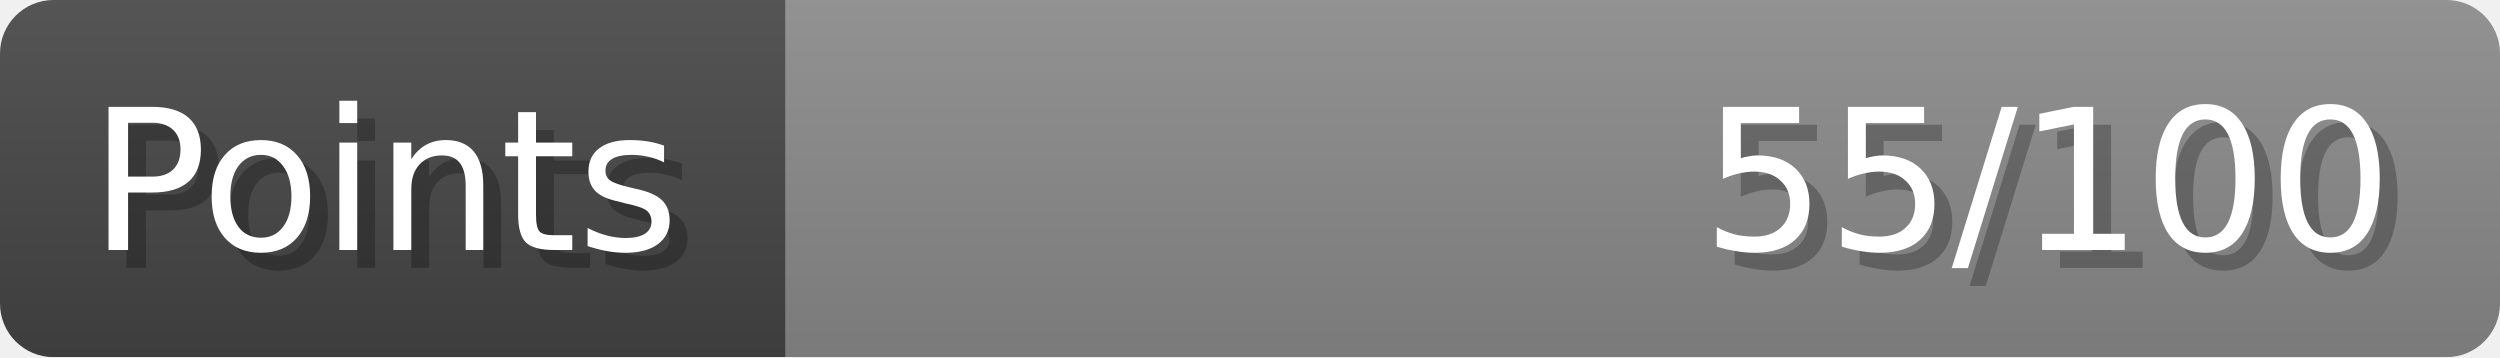
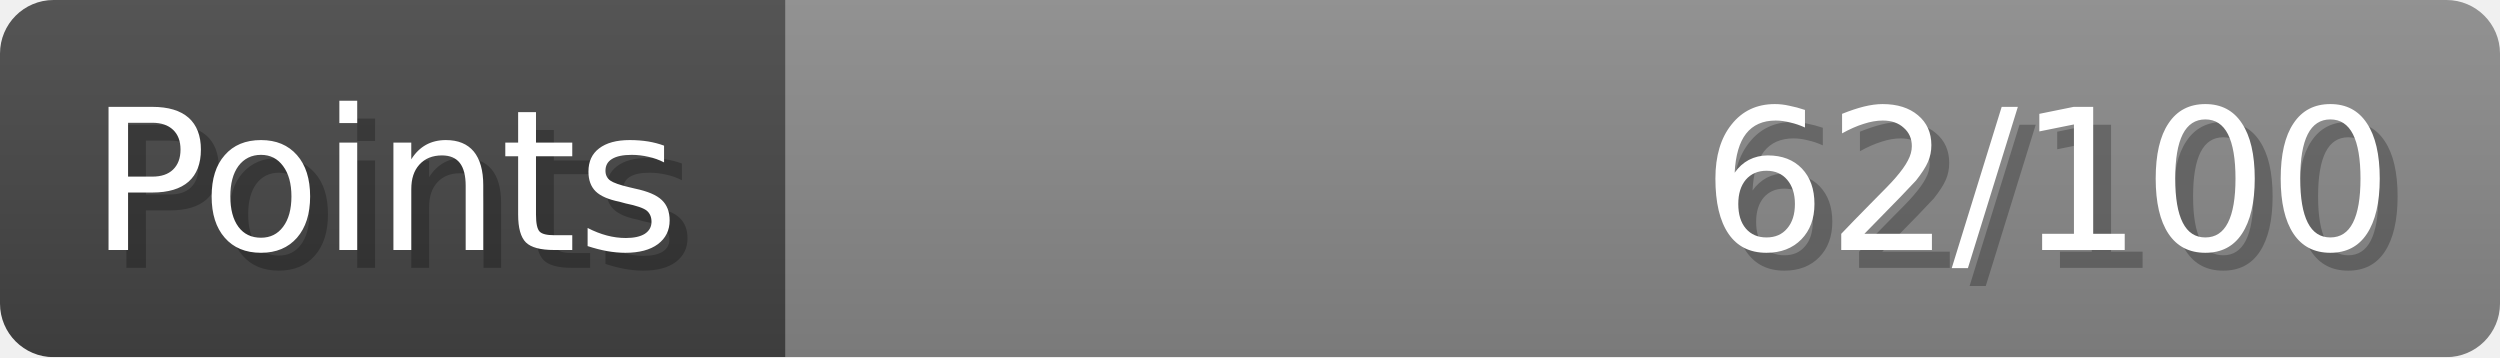
- <svg xmlns="http://www.w3.org/2000/svg" width="140px" height="20px" role="img" aria-label="Points: 55/100">
+ <svg xmlns="http://www.w3.org/2000/svg" width="140px" height="20px" role="img" aria-label="Points: 62/100">
  <linearGradient id="a" x2="0" y2="100%">
    <stop offset="0" stop-opacity=".1" stop-color="#EEE" />
    <stop offset="1" stop-opacity=".1" />
  </linearGradient>
  <mask id="m">
    <rect width="100%" height="100%" rx="3" fill="#FFF" />
  </mask>
  <g mask="url(#m)">
    <rect x="0" y="0" width="44" height="20" fill="#444" />
    <svg x="44" y="0" width="96" height="20">
      <rect width="100%" height="100%" fill="#888888" />
      <rect width="0%" height="100%" fill="#33CC11" transform="">
-         <animate attributeName="width" begin="0.5s" dur="600ms" from="0%" to="55%" repeatCount="1" fill="freeze" calcMode="spline" keyTimes="0; 1" keySplines="0.3, 0.61, 0.355, 1" />
+         <animate attributeName="width" begin="0.5s" dur="600ms" from="0%" to="62%" repeatCount="1" fill="freeze" calcMode="spline" keyTimes="0; 1" keySplines="0.3, 0.61, 0.355, 1" />
      </rect>
    </svg>
    <rect width="140" height="20" fill="url(#a)" />
  </g>
  <g aria-hidden="true" font-size="11" font-family="Verdana, DejaVu Sans, sans-serif" fill="#FFFFFF">
    <text x="6" y="15" fill="#000" opacity="0.25">Points</text>
    <text x="5" y="14">Points</text>
-     <text x="135" y="15" fill="#000" opacity="0.25" text-anchor="end">55/100</text>
-     <text x="134" y="14" text-anchor="end">55/100</text>
+     <text x="135" y="15" fill="#000" opacity="0.25" text-anchor="end">62/100</text>
+     <text x="134" y="14" text-anchor="end">62/100</text>
  </g>
</svg>
